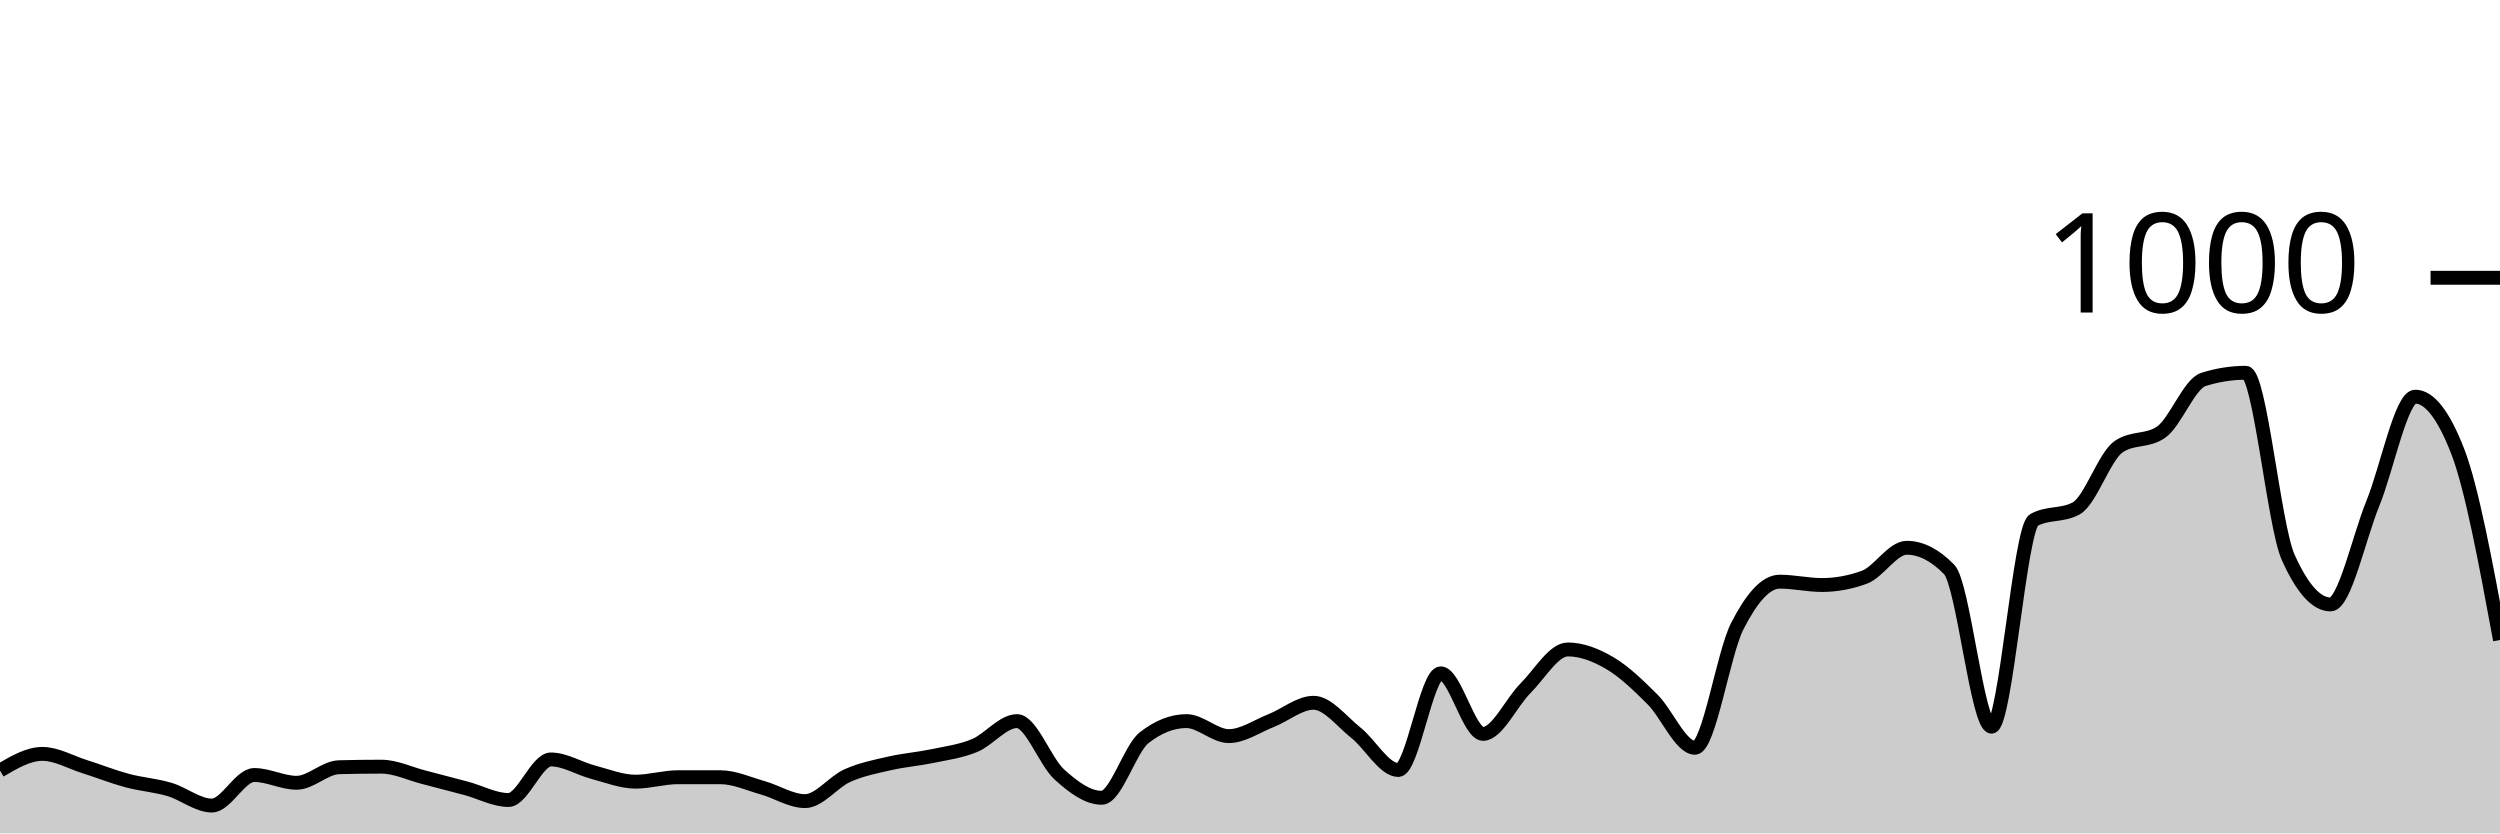
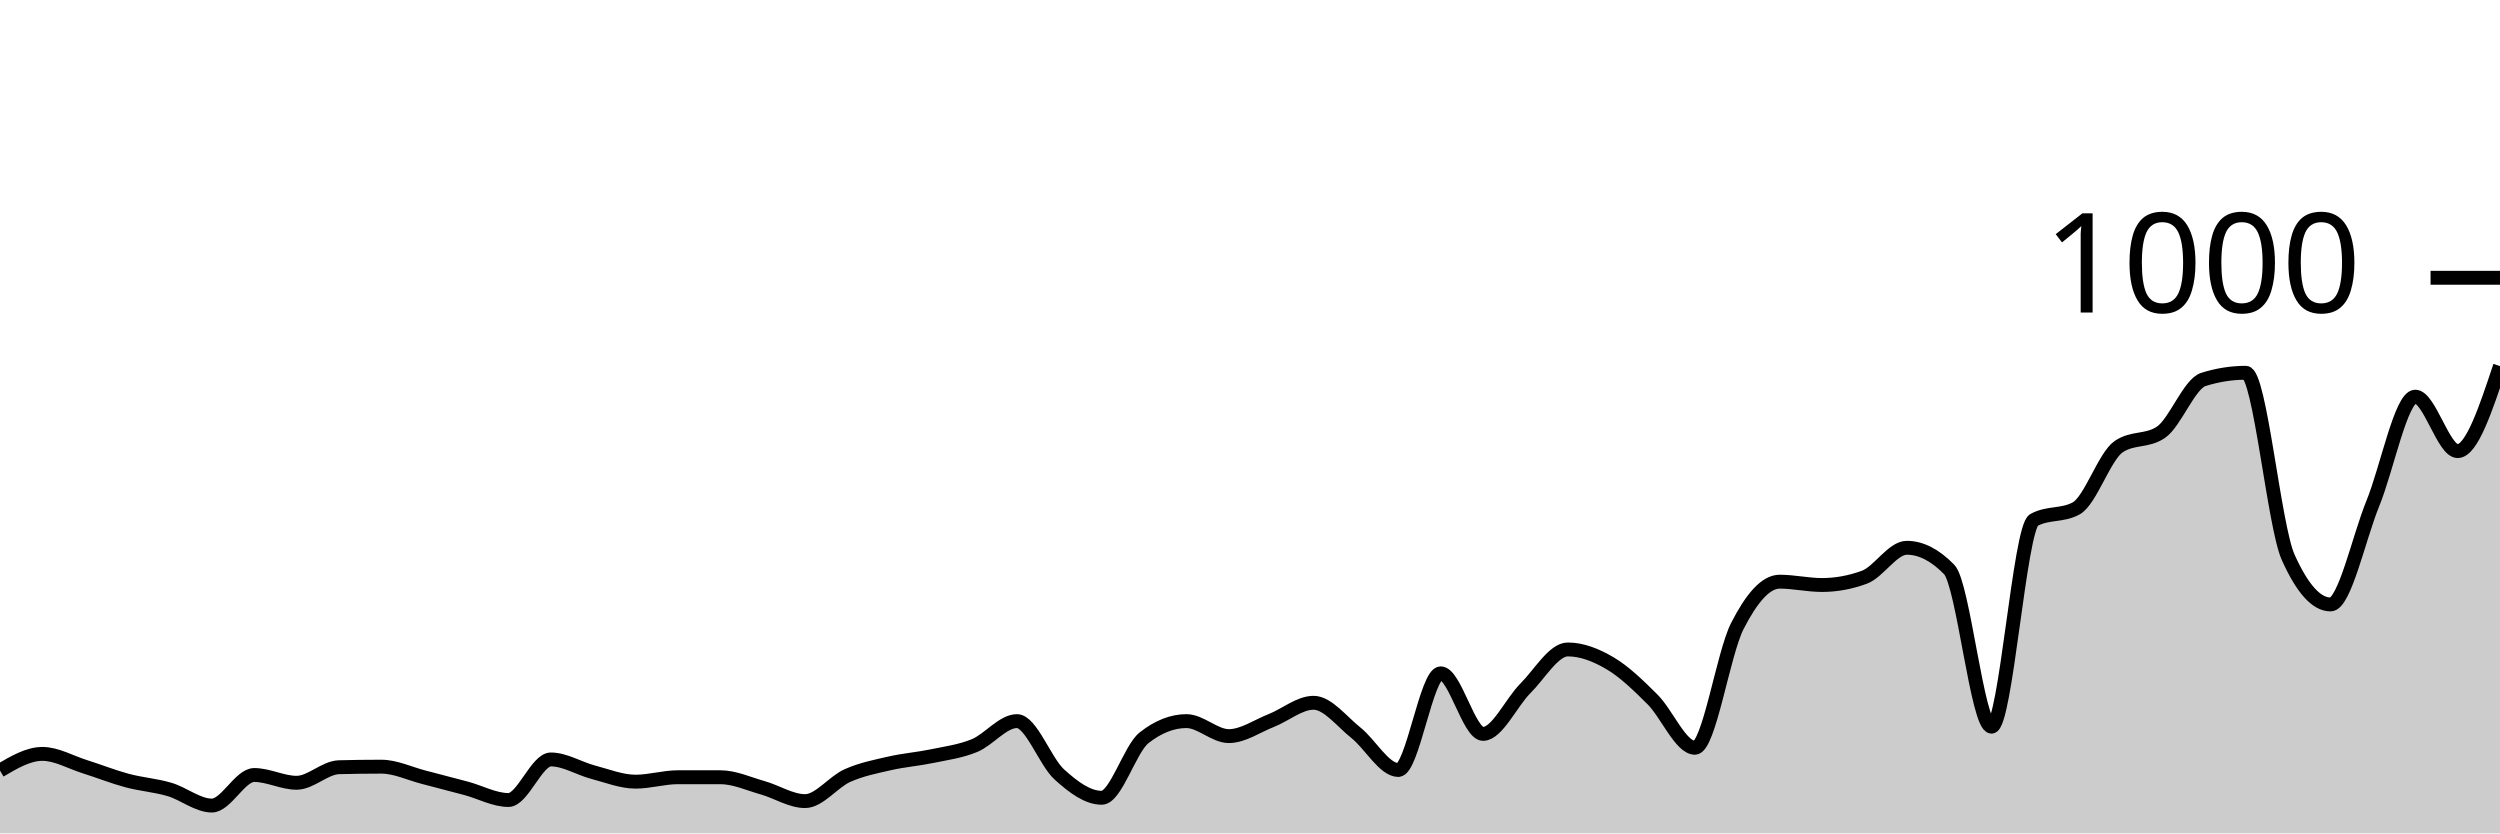
<svg xmlns="http://www.w3.org/2000/svg" viewBox="0 0 180 60">
  <g transform="translate(0,20)">
-     <path class="area" fill="rgba(0, 0, 0, 0.2)" d="M0,35.48C1.017,34.88,2.034,34.28,3.051,34.28C4.068,34.28,5.085,34.88,6.102,35.2C7.119,35.52,8.136,35.927,9.153,36.2C10.169,36.473,11.186,36.54,12.203,36.84C13.22,37.14,14.237,38,15.254,38C16.271,38,17.288,35.8,18.305,35.8C19.322,35.8,20.339,36.36,21.356,36.36C22.373,36.36,23.39,35.267,24.407,35.24C25.424,35.213,26.441,35.2,27.458,35.2C28.475,35.2,29.492,35.7,30.508,35.96C31.525,36.22,32.542,36.487,33.559,36.76C34.576,37.033,35.593,37.6,36.61,37.6C37.627,37.6,38.644,34.68,39.661,34.68C40.678,34.68,41.695,35.333,42.712,35.6C43.729,35.867,44.746,36.28,45.763,36.28C46.78,36.28,47.797,35.96,48.814,35.96C49.831,35.96,50.847,35.96,51.864,35.96C52.881,35.96,53.898,36.433,54.915,36.72C55.932,37.007,56.949,37.68,57.966,37.68C58.983,37.68,60,36.293,61.017,35.84C62.034,35.387,63.051,35.193,64.068,34.96C65.085,34.727,66.102,34.653,67.119,34.44C68.136,34.227,69.153,34.1,70.169,33.68C71.186,33.26,72.203,31.92,73.22,31.92C74.237,31.92,75.254,34.84,76.271,35.76C77.288,36.68,78.305,37.44,79.322,37.44C80.339,37.44,81.356,33.92,82.373,33.12C83.39,32.32,84.407,31.92,85.424,31.92C86.441,31.92,87.458,33,88.475,33C89.492,33,90.508,32.28,91.525,31.88C92.542,31.48,93.559,30.6,94.576,30.6C95.593,30.6,96.61,31.953,97.627,32.76C98.644,33.567,99.661,35.44,100.678,35.44C101.695,35.44,102.712,28.48,103.729,28.48C104.746,28.48,105.763,32.84,106.78,32.84C107.797,32.84,108.814,30.573,109.831,29.56C110.847,28.547,111.864,26.76,112.881,26.76C113.898,26.76,114.915,27.16,115.932,27.76C116.949,28.36,117.966,29.347,118.983,30.36C120,31.373,121.017,33.84,122.034,33.84C123.051,33.84,124.068,27.073,125.085,25.08C126.102,23.087,127.119,21.88,128.136,21.88C129.153,21.88,130.169,22.12,131.186,22.12C132.203,22.12,133.22,21.933,134.237,21.56C135.254,21.187,136.271,19.44,137.288,19.44C138.305,19.44,139.322,19.96,140.339,21C141.356,22.04,142.373,32.32,143.39,32.32C144.407,32.32,145.424,18,146.441,17.44C147.458,16.88,148.475,17.16,149.492,16.6C150.508,16.04,151.525,12.853,152.542,12.16C153.559,11.467,154.576,11.813,155.593,11.12C156.61,10.427,157.627,7.64,158.644,7.32C159.661,7,160.678,6.84,161.695,6.84C162.712,6.84,163.729,17.853,164.746,20.12C165.763,22.387,166.78,23.52,167.797,23.52C168.814,23.52,169.831,18.733,170.847,16.24C171.864,13.747,172.881,8.56,173.898,8.56C174.915,8.56,175.932,9.867,176.949,12.48C177.966,15.093,178.983,20.587,180,26.08L180,40C178.983,40,177.966,40,176.949,40C175.932,40,174.915,40,173.898,40C172.881,40,171.864,40,170.847,40C169.831,40,168.814,40,167.797,40C166.78,40,165.763,40,164.746,40C163.729,40,162.712,40,161.695,40C160.678,40,159.661,40,158.644,40C157.627,40,156.61,40,155.593,40C154.576,40,153.559,40,152.542,40C151.525,40,150.508,40,149.492,40C148.475,40,147.458,40,146.441,40C145.424,40,144.407,40,143.39,40C142.373,40,141.356,40,140.339,40C139.322,40,138.305,40,137.288,40C136.271,40,135.254,40,134.237,40C133.22,40,132.203,40,131.186,40C130.169,40,129.153,40,128.136,40C127.119,40,126.102,40,125.085,40C124.068,40,123.051,40,122.034,40C121.017,40,120,40,118.983,40C117.966,40,116.949,40,115.932,40C114.915,40,113.898,40,112.881,40C111.864,40,110.847,40,109.831,40C108.814,40,107.797,40,106.78,40C105.763,40,104.746,40,103.729,40C102.712,40,101.695,40,100.678,40C99.661,40,98.644,40,97.627,40C96.61,40,95.593,40,94.576,40C93.559,40,92.542,40,91.525,40C90.508,40,89.492,40,88.475,40C87.458,40,86.441,40,85.424,40C84.407,40,83.39,40,82.373,40C81.356,40,80.339,40,79.322,40C78.305,40,77.288,40,76.271,40C75.254,40,74.237,40,73.22,40C72.203,40,71.186,40,70.169,40C69.153,40,68.136,40,67.119,40C66.102,40,65.085,40,64.068,40C63.051,40,62.034,40,61.017,40C60,40,58.983,40,57.966,40C56.949,40,55.932,40,54.915,40C53.898,40,52.881,40,51.864,40C50.847,40,49.831,40,48.814,40C47.797,40,46.78,40,45.763,40C44.746,40,43.729,40,42.712,40C41.695,40,40.678,40,39.661,40C38.644,40,37.627,40,36.61,40C35.593,40,34.576,40,33.559,40C32.542,40,31.525,40,30.508,40C29.492,40,28.475,40,27.458,40C26.441,40,25.424,40,24.407,40C23.39,40,22.373,40,21.356,40C20.339,40,19.322,40,18.305,40C17.288,40,16.271,40,15.254,40C14.237,40,13.22,40,12.203,40C11.186,40,10.169,40,9.153,40C8.136,40,7.119,40,6.102,40C5.085,40,4.068,40,3.051,40C2.034,40,1.017,40,0,40Z" />
-     <path class="line" stroke="black" fill="none" d="M0,35.48C1.017,34.88,2.034,34.28,3.051,34.28C4.068,34.28,5.085,34.88,6.102,35.2C7.119,35.52,8.136,35.927,9.153,36.2C10.169,36.473,11.186,36.54,12.203,36.84C13.22,37.14,14.237,38,15.254,38C16.271,38,17.288,35.8,18.305,35.8C19.322,35.8,20.339,36.36,21.356,36.36C22.373,36.36,23.39,35.267,24.407,35.24C25.424,35.213,26.441,35.2,27.458,35.2C28.475,35.2,29.492,35.7,30.508,35.96C31.525,36.22,32.542,36.487,33.559,36.76C34.576,37.033,35.593,37.6,36.61,37.6C37.627,37.6,38.644,34.68,39.661,34.68C40.678,34.68,41.695,35.333,42.712,35.6C43.729,35.867,44.746,36.28,45.763,36.28C46.78,36.28,47.797,35.96,48.814,35.96C49.831,35.96,50.847,35.96,51.864,35.96C52.881,35.96,53.898,36.433,54.915,36.72C55.932,37.007,56.949,37.68,57.966,37.68C58.983,37.68,60,36.293,61.017,35.84C62.034,35.387,63.051,35.193,64.068,34.96C65.085,34.727,66.102,34.653,67.119,34.44C68.136,34.227,69.153,34.1,70.169,33.68C71.186,33.26,72.203,31.92,73.22,31.92C74.237,31.92,75.254,34.84,76.271,35.76C77.288,36.68,78.305,37.44,79.322,37.44C80.339,37.44,81.356,33.92,82.373,33.12C83.39,32.32,84.407,31.92,85.424,31.92C86.441,31.92,87.458,33,88.475,33C89.492,33,90.508,32.28,91.525,31.88C92.542,31.48,93.559,30.6,94.576,30.6C95.593,30.6,96.61,31.953,97.627,32.76C98.644,33.567,99.661,35.44,100.678,35.44C101.695,35.44,102.712,28.48,103.729,28.48C104.746,28.48,105.763,32.84,106.78,32.84C107.797,32.84,108.814,30.573,109.831,29.56C110.847,28.547,111.864,26.76,112.881,26.76C113.898,26.76,114.915,27.16,115.932,27.76C116.949,28.36,117.966,29.347,118.983,30.36C120,31.373,121.017,33.84,122.034,33.84C123.051,33.84,124.068,27.073,125.085,25.08C126.102,23.087,127.119,21.88,128.136,21.88C129.153,21.88,130.169,22.12,131.186,22.12C132.203,22.12,133.22,21.933,134.237,21.56C135.254,21.187,136.271,19.44,137.288,19.44C138.305,19.44,139.322,19.96,140.339,21C141.356,22.04,142.373,32.32,143.39,32.32C144.407,32.32,145.424,18,146.441,17.44C147.458,16.88,148.475,17.16,149.492,16.6C150.508,16.04,151.525,12.853,152.542,12.16C153.559,11.467,154.576,11.813,155.593,11.12C156.61,10.427,157.627,7.64,158.644,7.32C159.661,7,160.678,6.84,161.695,6.84C162.712,6.84,163.729,17.853,164.746,20.12C165.763,22.387,166.78,23.52,167.797,23.52C168.814,23.52,169.831,18.733,170.847,16.24C171.864,13.747,172.881,8.56,173.898,8.56C174.915,8.56,175.932,9.867,176.949,12.48C177.966,15.093,178.983,20.587,180,26.08" />
+     <path class="area" fill="rgba(0, 0, 0, 0.2)" d="M0,35.48C1.017,34.88,2.034,34.28,3.051,34.28C4.068,34.28,5.085,34.88,6.102,35.2C7.119,35.52,8.136,35.927,9.153,36.2C10.169,36.473,11.186,36.54,12.203,36.84C13.22,37.14,14.237,38,15.254,38C16.271,38,17.288,35.8,18.305,35.8C19.322,35.8,20.339,36.36,21.356,36.36C22.373,36.36,23.39,35.267,24.407,35.24C25.424,35.213,26.441,35.2,27.458,35.2C28.475,35.2,29.492,35.7,30.508,35.96C31.525,36.22,32.542,36.487,33.559,36.76C34.576,37.033,35.593,37.6,36.61,37.6C37.627,37.6,38.644,34.68,39.661,34.68C40.678,34.68,41.695,35.333,42.712,35.6C43.729,35.867,44.746,36.28,45.763,36.28C46.78,36.28,47.797,35.96,48.814,35.96C49.831,35.96,50.847,35.96,51.864,35.96C52.881,35.96,53.898,36.433,54.915,36.72C55.932,37.007,56.949,37.68,57.966,37.68C58.983,37.68,60,36.293,61.017,35.84C62.034,35.387,63.051,35.193,64.068,34.96C65.085,34.727,66.102,34.653,67.119,34.44C68.136,34.227,69.153,34.1,70.169,33.68C71.186,33.26,72.203,31.92,73.22,31.92C74.237,31.92,75.254,34.84,76.271,35.76C77.288,36.68,78.305,37.44,79.322,37.44C80.339,37.44,81.356,33.92,82.373,33.12C83.39,32.32,84.407,31.92,85.424,31.92C86.441,31.92,87.458,33,88.475,33C89.492,33,90.508,32.28,91.525,31.88C92.542,31.48,93.559,30.6,94.576,30.6C95.593,30.6,96.61,31.953,97.627,32.76C98.644,33.567,99.661,35.44,100.678,35.44C101.695,35.44,102.712,28.48,103.729,28.48C104.746,28.48,105.763,32.84,106.78,32.84C107.797,32.84,108.814,30.573,109.831,29.56C110.847,28.547,111.864,26.76,112.881,26.76C113.898,26.76,114.915,27.16,115.932,27.76C116.949,28.36,117.966,29.347,118.983,30.36C120,31.373,121.017,33.84,122.034,33.84C123.051,33.84,124.068,27.073,125.085,25.08C126.102,23.087,127.119,21.88,128.136,21.88C129.153,21.88,130.169,22.12,131.186,22.12C132.203,22.12,133.22,21.933,134.237,21.56C135.254,21.187,136.271,19.44,137.288,19.44C138.305,19.44,139.322,19.96,140.339,21C141.356,22.04,142.373,32.32,143.39,32.32C144.407,32.32,145.424,18,146.441,17.44C147.458,16.88,148.475,17.16,149.492,16.6C150.508,16.04,151.525,12.853,152.542,12.16C153.559,11.467,154.576,11.813,155.593,11.12C156.61,10.427,157.627,7.64,158.644,7.32C159.661,7,160.678,6.84,161.695,6.84C162.712,6.84,163.729,17.853,164.746,20.12C165.763,22.387,166.78,23.52,167.797,23.52C168.814,23.52,169.831,18.733,170.847,16.24C171.864,13.747,172.881,8.56,173.898,8.56C174.915,8.56,175.932,12.48,176.949,12.48C177.966,12.48,178.983,9.42,180,6.36L180,40C178.983,40,177.966,40,176.949,40C175.932,40,174.915,40,173.898,40C172.881,40,171.864,40,170.847,40C169.831,40,168.814,40,167.797,40C166.78,40,165.763,40,164.746,40C163.729,40,162.712,40,161.695,40C160.678,40,159.661,40,158.644,40C157.627,40,156.61,40,155.593,40C154.576,40,153.559,40,152.542,40C151.525,40,150.508,40,149.492,40C148.475,40,147.458,40,146.441,40C145.424,40,144.407,40,143.39,40C142.373,40,141.356,40,140.339,40C139.322,40,138.305,40,137.288,40C136.271,40,135.254,40,134.237,40C133.22,40,132.203,40,131.186,40C130.169,40,129.153,40,128.136,40C127.119,40,126.102,40,125.085,40C124.068,40,123.051,40,122.034,40C121.017,40,120,40,118.983,40C117.966,40,116.949,40,115.932,40C114.915,40,113.898,40,112.881,40C111.864,40,110.847,40,109.831,40C108.814,40,107.797,40,106.78,40C105.763,40,104.746,40,103.729,40C102.712,40,101.695,40,100.678,40C99.661,40,98.644,40,97.627,40C96.61,40,95.593,40,94.576,40C93.559,40,92.542,40,91.525,40C90.508,40,89.492,40,88.475,40C87.458,40,86.441,40,85.424,40C84.407,40,83.39,40,82.373,40C81.356,40,80.339,40,79.322,40C78.305,40,77.288,40,76.271,40C75.254,40,74.237,40,73.22,40C72.203,40,71.186,40,70.169,40C69.153,40,68.136,40,67.119,40C66.102,40,65.085,40,64.068,40C63.051,40,62.034,40,61.017,40C60,40,58.983,40,57.966,40C56.949,40,55.932,40,54.915,40C53.898,40,52.881,40,51.864,40C50.847,40,49.831,40,48.814,40C47.797,40,46.78,40,45.763,40C44.746,40,43.729,40,42.712,40C41.695,40,40.678,40,39.661,40C38.644,40,37.627,40,36.61,40C35.593,40,34.576,40,33.559,40C32.542,40,31.525,40,30.508,40C29.492,40,28.475,40,27.458,40C26.441,40,25.424,40,24.407,40C23.39,40,22.373,40,21.356,40C20.339,40,19.322,40,18.305,40C17.288,40,16.271,40,15.254,40C14.237,40,13.22,40,12.203,40C11.186,40,10.169,40,9.153,40C8.136,40,7.119,40,6.102,40C5.085,40,4.068,40,3.051,40C2.034,40,1.017,40,0,40Z" />
+     <path class="line" stroke="black" fill="none" d="M0,35.48C1.017,34.88,2.034,34.28,3.051,34.28C4.068,34.28,5.085,34.88,6.102,35.2C7.119,35.52,8.136,35.927,9.153,36.2C10.169,36.473,11.186,36.54,12.203,36.84C13.22,37.14,14.237,38,15.254,38C16.271,38,17.288,35.8,18.305,35.8C19.322,35.8,20.339,36.36,21.356,36.36C22.373,36.36,23.39,35.267,24.407,35.24C25.424,35.213,26.441,35.2,27.458,35.2C28.475,35.2,29.492,35.7,30.508,35.96C31.525,36.22,32.542,36.487,33.559,36.76C34.576,37.033,35.593,37.6,36.61,37.6C37.627,37.6,38.644,34.68,39.661,34.68C40.678,34.68,41.695,35.333,42.712,35.6C43.729,35.867,44.746,36.28,45.763,36.28C46.78,36.28,47.797,35.96,48.814,35.96C49.831,35.96,50.847,35.96,51.864,35.96C52.881,35.96,53.898,36.433,54.915,36.72C55.932,37.007,56.949,37.68,57.966,37.68C58.983,37.68,60,36.293,61.017,35.84C62.034,35.387,63.051,35.193,64.068,34.96C65.085,34.727,66.102,34.653,67.119,34.44C68.136,34.227,69.153,34.1,70.169,33.68C71.186,33.26,72.203,31.92,73.22,31.92C74.237,31.92,75.254,34.84,76.271,35.76C77.288,36.68,78.305,37.44,79.322,37.44C80.339,37.44,81.356,33.92,82.373,33.12C83.39,32.32,84.407,31.92,85.424,31.92C86.441,31.92,87.458,33,88.475,33C89.492,33,90.508,32.28,91.525,31.88C92.542,31.48,93.559,30.6,94.576,30.6C95.593,30.6,96.61,31.953,97.627,32.76C98.644,33.567,99.661,35.44,100.678,35.44C101.695,35.44,102.712,28.48,103.729,28.48C104.746,28.48,105.763,32.84,106.78,32.84C107.797,32.84,108.814,30.573,109.831,29.56C110.847,28.547,111.864,26.76,112.881,26.76C113.898,26.76,114.915,27.16,115.932,27.76C116.949,28.36,117.966,29.347,118.983,30.36C120,31.373,121.017,33.84,122.034,33.84C123.051,33.84,124.068,27.073,125.085,25.08C126.102,23.087,127.119,21.88,128.136,21.88C129.153,21.88,130.169,22.12,131.186,22.12C132.203,22.12,133.22,21.933,134.237,21.56C135.254,21.187,136.271,19.44,137.288,19.44C138.305,19.44,139.322,19.96,140.339,21C141.356,22.04,142.373,32.32,143.39,32.32C144.407,32.32,145.424,18,146.441,17.44C147.458,16.88,148.475,17.16,149.492,16.6C150.508,16.04,151.525,12.853,152.542,12.16C153.559,11.467,154.576,11.813,155.593,11.12C156.61,10.427,157.627,7.64,158.644,7.32C159.661,7,160.678,6.84,161.695,6.84C162.712,6.84,163.729,17.853,164.746,20.12C165.763,22.387,166.78,23.52,167.797,23.52C168.814,23.52,169.831,18.733,170.847,16.24C171.864,13.747,172.881,8.56,173.898,8.56C174.915,8.56,175.932,12.48,176.949,12.48C177.966,12.48,178.983,9.42,180,6.36" />
    <path class="axis-ceiling" stroke-width="1" stroke="black" fill="none" d="M175,0L180,0" />
    <text class="axis-ceiling-label" font-family="sans-serif" text-anchor="end" font-size="10px" x="170" y="2.5">1000</text>
  </g>
</svg>
